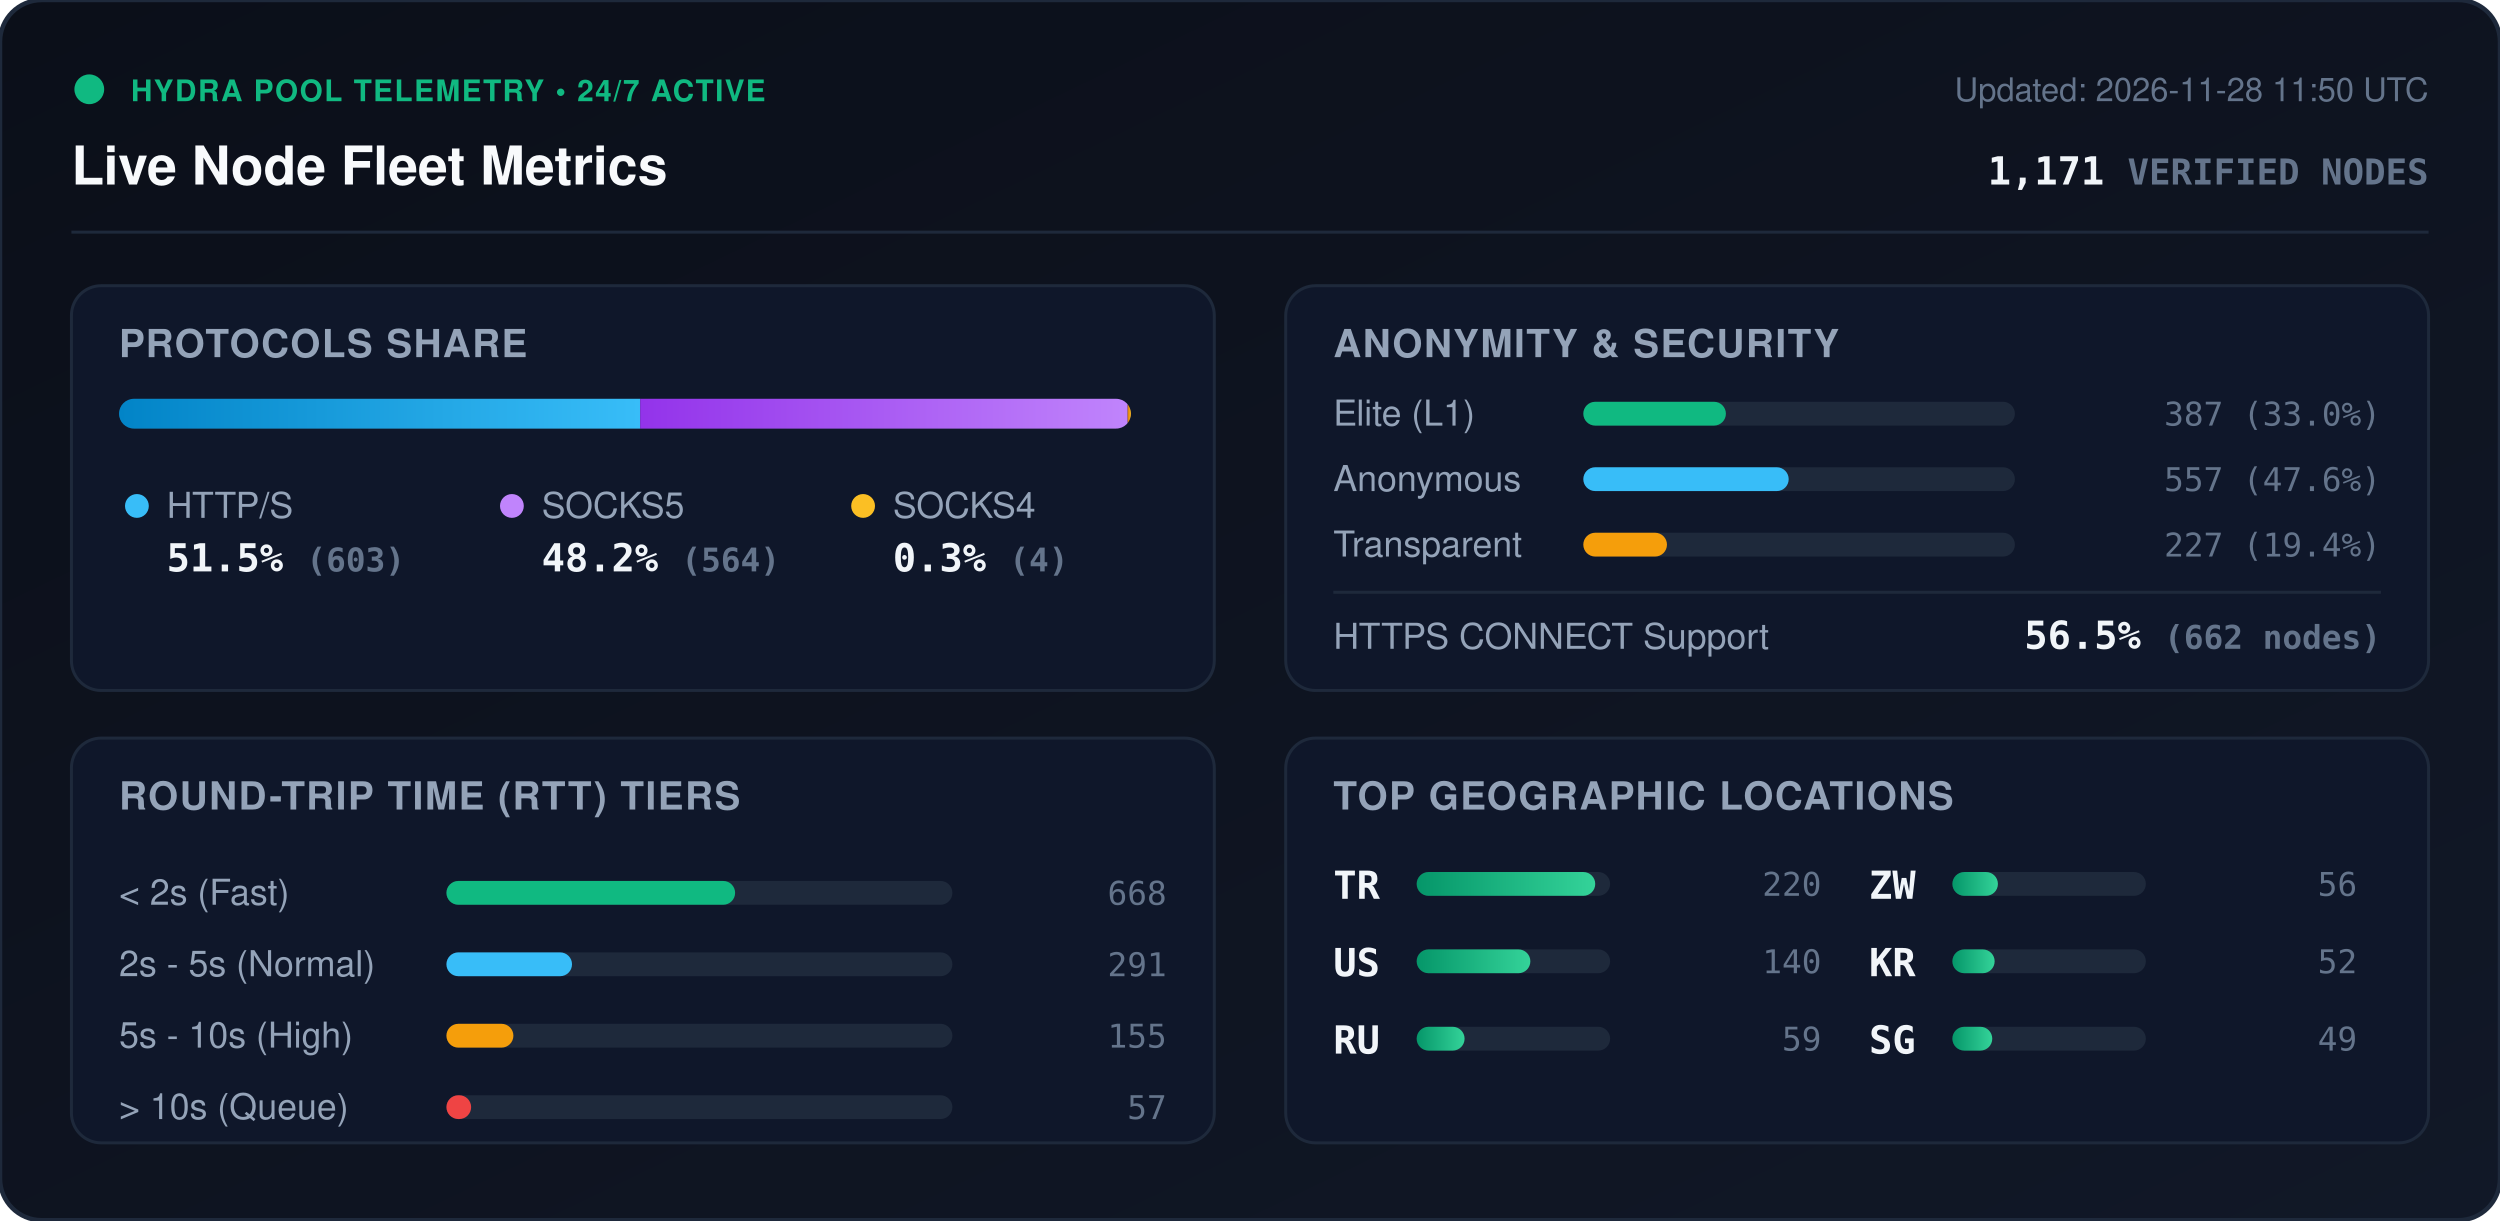
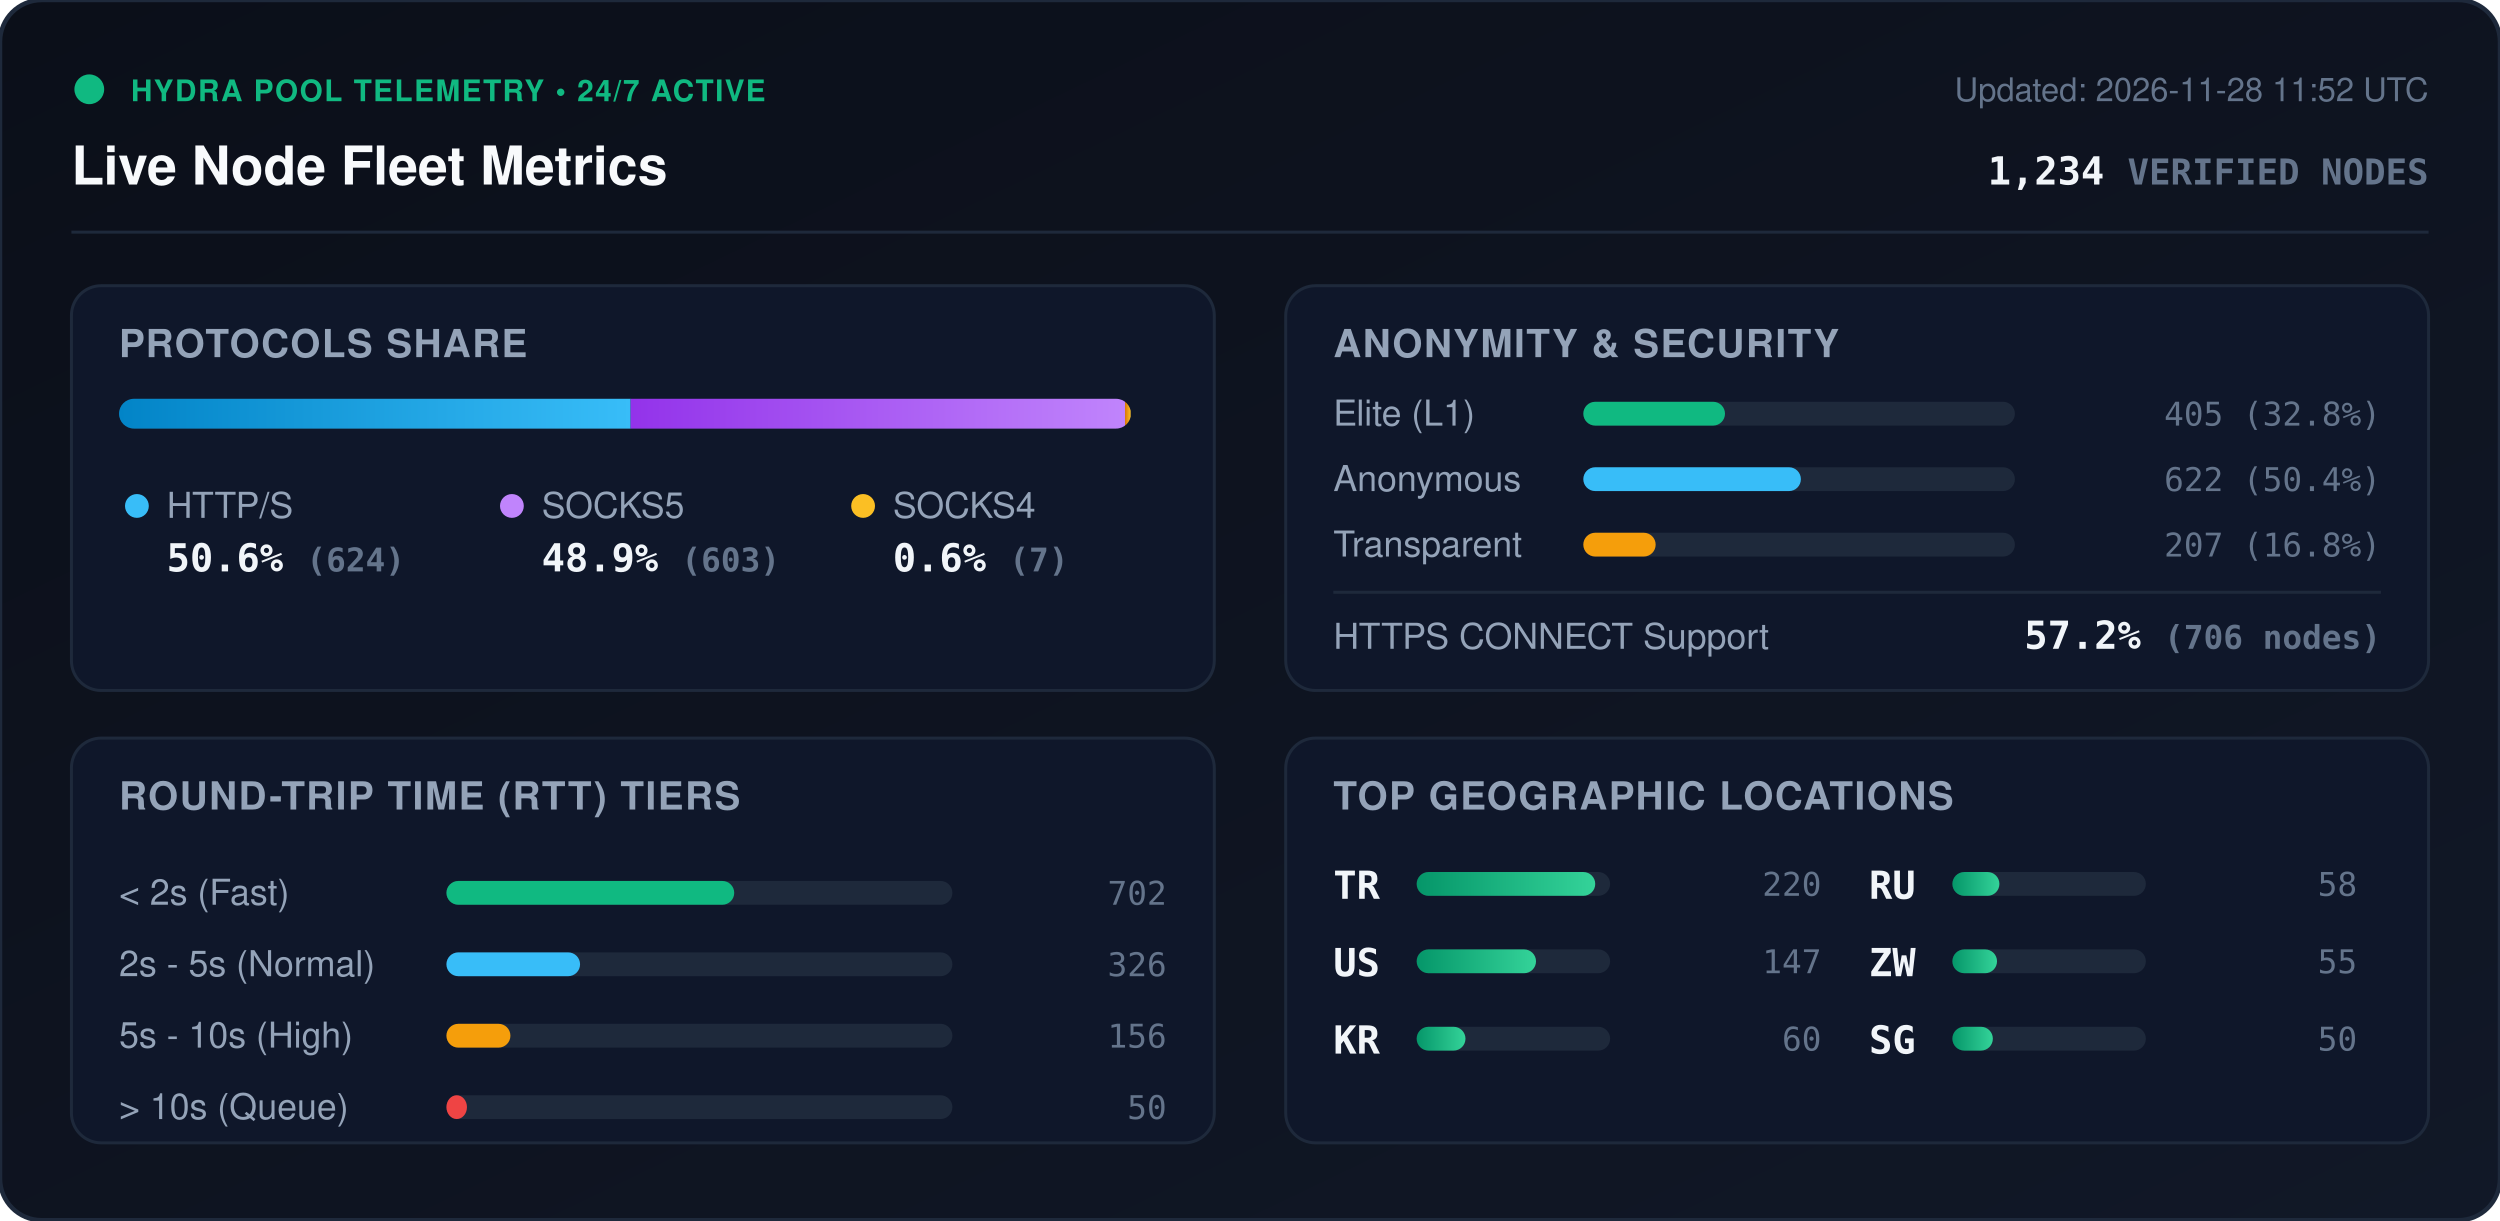
<svg xmlns="http://www.w3.org/2000/svg" viewBox="0 0 840 410" width="840" height="410" style="max-width: 100%; height: auto;">
  <defs>
    <linearGradient id="bg" x1="0%" y1="0%" x2="100%" y2="100%">
      <stop offset="0%" stop-color="#0b0f19" />
      <stop offset="100%" stop-color="#111827" />
    </linearGradient>
    <linearGradient id="bar-http" x1="0%" y1="0%" x2="100%" y2="0%">
      <stop offset="0%" stop-color="#0284c7" />
      <stop offset="100%" stop-color="#38bdf8" />
    </linearGradient>
    <linearGradient id="bar-socks5" x1="0%" y1="0%" x2="100%" y2="0%">
      <stop offset="0%" stop-color="#9333ea" />
      <stop offset="100%" stop-color="#c084fc" />
    </linearGradient>
    <linearGradient id="bar-socks4" x1="0%" y1="0%" x2="100%" y2="0%">
      <stop offset="0%" stop-color="#d97706" />
      <stop offset="100%" stop-color="#fbbf24" />
    </linearGradient>
    <linearGradient id="bar-green" x1="0%" y1="0%" x2="100%" y2="0%">
      <stop offset="0%" stop-color="#059669" />
      <stop offset="100%" stop-color="#34d399" />
    </linearGradient>
    <clipPath id="prog-track-clip">
      <rect width="340.0" height="10" rx="5" />
    </clipPath>
    <style>
      .title { font: 700 18px -apple-system, BlinkMacSystemFont, 'Segoe UI', Helvetica, Arial, sans-serif; fill: #f8fafc; }
      .sub { font: 500 11px -apple-system, BlinkMacSystemFont, 'Segoe UI', Helvetica, Arial, sans-serif; fill: #64748b; }
      .section-hdr { font: 600 13px -apple-system, BlinkMacSystemFont, 'Segoe UI', Helvetica, Arial, sans-serif; fill: #94a3b8; letter-spacing: 0.5px; }
      .metric-val { font: 700 13px -apple-system, BlinkMacSystemFont, 'Segoe UI', Helvetica, Arial, sans-serif; fill: #f1f5f9; }
      .metric-lbl { font: 500 12px -apple-system, BlinkMacSystemFont, 'Segoe UI', Helvetica, Arial, sans-serif; fill: #94a3b8; }
      .badge-txt { font: 700 10px -apple-system, BlinkMacSystemFont, 'Segoe UI', Helvetica, Arial, sans-serif; fill: #10b981; letter-spacing: 0.5px; }
      .mono { font-family: ui-monospace, SFMono-Regular, Menlo, Monaco, Consolas, monospace; }
      .pulse { animation: beacon 2s infinite ease-in-out; }
      @keyframes beacon { 0%, 100% { opacity: 1; } 50% { opacity: 0.35; } }
    </style>
  </defs>
  <rect width="840" height="410" rx="14" fill="url(#bg)" stroke="#1e293b" stroke-width="1.5" />
  <g transform="translate(24, 24)">
    <circle cx="6" cy="6" r="5" fill="#10b981" class="pulse" />
    <text x="20" y="10" class="badge-txt">HYDRA POOL TELEMETRY • 24/7 ACTIVE</text>
    <text x="0" y="38" class="title">Live Node Fleet Metrics</text>
-     <text x="792" y="10" text-anchor="end" class="sub">Updated: 2026-11-28 11:50 UTC</text>
-     <text x="792" y="38" text-anchor="end" class="metric-val mono" fill="#38bdf8">1,171 <tspan font-size="12" fill="#64748b">VERIFIED NODES</tspan>
+     <text x="792" y="10" text-anchor="end" class="sub">Updated: 2026-11-28 11:52 UTC</text>
+     <text x="792" y="38" text-anchor="end" class="metric-val mono" fill="#38bdf8">1,234 <tspan font-size="12" fill="#64748b">VERIFIED NODES</tspan>
    </text>
  </g>
  <line x1="24" y1="78" x2="816" y2="78" stroke="#1e293b" stroke-width="1" />
  <g transform="translate(24, 96)">
    <rect width="384" height="136" rx="10" fill="#0f172a" stroke="#1e293b" />
    <text x="16" y="24" class="section-hdr">PROTOCOLS SHARE</text>
    <g transform="translate(16, 38)">
      <rect width="340.0" height="10" rx="5" fill="#1e293b" />
      <g clip-path="url(#prog-track-clip)">
-         <rect x="0" width="175.1" height="10" fill="url(#bar-http)" />
-         <rect x="175.1" width="163.8" height="10" fill="url(#bar-socks5)" />
-         <rect x="338.9" width="1.2" height="10" fill="url(#bar-socks4)" />
+         <rect x="0" width="171.9" height="10" fill="url(#bar-http)" />
+         <rect x="171.9" width="166.1" height="10" fill="url(#bar-socks5)" />
+         <rect x="338.0" width="1.9" height="10" fill="url(#bar-socks4)" />
      </g>
    </g>
    <g transform="translate(16, 68)">
      <circle cx="6" cy="6" r="4" fill="#38bdf8" />
      <text x="16" y="10" class="metric-lbl">HTTP/S</text>
-       <text x="16" y="28" class="metric-val mono">51.5% <tspan font-size="11" fill="#64748b">(603)</tspan>
+       <text x="16" y="28" class="metric-val mono">50.6% <tspan font-size="11" fill="#64748b">(624)</tspan>
      </text>
      <circle cx="132" cy="6" r="4" fill="#c084fc" />
      <text x="142" y="10" class="metric-lbl">SOCKS5</text>
-       <text x="142" y="28" class="metric-val mono">48.2% <tspan font-size="11" fill="#64748b">(564)</tspan>
+       <text x="142" y="28" class="metric-val mono">48.9% <tspan font-size="11" fill="#64748b">(603)</tspan>
      </text>
      <circle cx="250" cy="6" r="4" fill="#fbbf24" />
      <text x="260" y="10" class="metric-lbl">SOCKS4</text>
-       <text x="260" y="28" class="metric-val mono">0.3% <tspan font-size="11" fill="#64748b">(4)</tspan>
+       <text x="260" y="28" class="metric-val mono">0.6% <tspan font-size="11" fill="#64748b">(7)</tspan>
      </text>
    </g>
  </g>
  <g transform="translate(432, 96)">
    <rect width="384" height="136" rx="10" fill="#0f172a" stroke="#1e293b" />
    <text x="16" y="24" class="section-hdr">ANONYMITY &amp; SECURITY</text>
    <text x="16" y="47" class="metric-lbl">Elite (L1)</text>
    <rect x="100" y="39" width="145.0" height="8" rx="4" fill="#1e293b" />
-     <rect x="100" y="39" width="47.9" height="8" rx="4" fill="#10b981" />
-     <text x="368" y="47" text-anchor="end" class="mono sub" fill="#e2e8f0">387 (33.0%)</text>
+     <rect x="100" y="39" width="47.6" height="8" rx="4" fill="#10b981" />
+     <text x="368" y="47" text-anchor="end" class="mono sub" fill="#e2e8f0">405 (32.8%)</text>
    <text x="16" y="69" class="metric-lbl">Anonymous</text>
    <rect x="100" y="61" width="145.0" height="8" rx="4" fill="#1e293b" />
-     <rect x="100" y="61" width="69.0" height="8" rx="4" fill="#38bdf8" />
-     <text x="368" y="69" text-anchor="end" class="mono sub" fill="#e2e8f0">557 (47.6%)</text>
+     <rect x="100" y="61" width="73.1" height="8" rx="4" fill="#38bdf8" />
+     <text x="368" y="69" text-anchor="end" class="mono sub" fill="#e2e8f0">622 (50.4%)</text>
    <text x="16" y="91" class="metric-lbl">Transparent</text>
    <rect x="100" y="83" width="145.0" height="8" rx="4" fill="#1e293b" />
-     <rect x="100" y="83" width="28.1" height="8" rx="4" fill="#f59e0b" />
-     <text x="368" y="91" text-anchor="end" class="mono sub" fill="#e2e8f0">227 (19.4%)</text>
+     <rect x="100" y="83" width="24.3" height="8" rx="4" fill="#f59e0b" />
+     <text x="368" y="91" text-anchor="end" class="mono sub" fill="#e2e8f0">207 (16.8%)</text>
    <line x1="16" y1="103" x2="368" y2="103" stroke="#1e293b" stroke-width="1" />
    <text x="16" y="122" class="metric-lbl">HTTPS CONNECT Support</text>
-     <text x="368" y="122" text-anchor="end" class="metric-val mono" fill="#34d399">56.5% <tspan font-size="11" fill="#64748b">(662 nodes)</tspan>
+     <text x="368" y="122" text-anchor="end" class="metric-val mono" fill="#34d399">57.2% <tspan font-size="11" fill="#64748b">(706 nodes)</tspan>
    </text>
  </g>
  <g transform="translate(24, 248)">
    <rect width="384" height="136" rx="10" fill="#0f172a" stroke="#1e293b" />
    <text x="16" y="24" class="section-hdr">ROUND-TRIP TIME (RTT) TIERS</text>
    <g transform="translate(16, 42)">
      <text x="0" y="14" class="metric-lbl">&lt; 2s (Fast)</text>
      <rect x="110" y="6" width="170" height="8" rx="4" fill="#1e293b" />
-       <rect x="110" y="6" width="97.0" height="8" rx="4" fill="#10b981" />
-       <text x="352" y="14" text-anchor="end" class="mono sub">668</text>
+       <rect x="110" y="6" width="96.7" height="8" rx="4" fill="#10b981" />
+       <text x="352" y="14" text-anchor="end" class="mono sub">702</text>
      <text x="0" y="38" class="metric-lbl">2s - 5s (Normal)</text>
      <rect x="110" y="30" width="170" height="8" rx="4" fill="#1e293b" />
-       <rect x="110" y="30" width="42.2" height="8" rx="4" fill="#38bdf8" />
-       <text x="352" y="38" text-anchor="end" class="mono sub">291</text>
+       <rect x="110" y="30" width="44.9" height="8" rx="4" fill="#38bdf8" />
+       <text x="352" y="38" text-anchor="end" class="mono sub">326</text>
      <text x="0" y="62" class="metric-lbl">5s - 10s (High)</text>
      <rect x="110" y="54" width="170" height="8" rx="4" fill="#1e293b" />
-       <rect x="110" y="54" width="22.5" height="8" rx="4" fill="#f59e0b" />
-       <text x="352" y="62" text-anchor="end" class="mono sub">155</text>
+       <rect x="110" y="54" width="21.5" height="8" rx="4" fill="#f59e0b" />
+       <text x="352" y="62" text-anchor="end" class="mono sub">156</text>
      <text x="0" y="86" class="metric-lbl">&gt; 10s (Queue)</text>
      <rect x="110" y="78" width="170" height="8" rx="4" fill="#1e293b" />
-       <rect x="110" y="78" width="8.3" height="8" rx="4" fill="#ef4444" />
-       <text x="352" y="86" text-anchor="end" class="mono sub">57</text>
+       <rect x="110" y="78" width="6.9" height="8" rx="4" fill="#ef4444" />
+       <text x="352" y="86" text-anchor="end" class="mono sub">50</text>
    </g>
  </g>
  <g transform="translate(432, 248)">
    <rect width="384" height="136" rx="10" fill="#0f172a" stroke="#1e293b" />
    <text x="16" y="24" class="section-hdr">TOP GEOGRAPHIC LOCATIONS</text>
    <g transform="translate(16, 42)">
      <g transform="translate(0, 0)">
        <text x="0" y="12" class="mono metric-val" font-size="12">TR</text>
        <rect x="28" y="3" width="65" height="8" rx="4" fill="#1e293b" />
        <rect x="28" y="3" width="60.0" height="8" rx="4" fill="url(#bar-green)" />
        <text x="164" y="11" text-anchor="end" class="mono sub">220</text>
      </g>
      <g transform="translate(0, 26)">
        <text x="0" y="12" class="mono metric-val" font-size="12">US</text>
        <rect x="28" y="3" width="65" height="8" rx="4" fill="#1e293b" />
-         <rect x="28" y="3" width="38.2" height="8" rx="4" fill="url(#bar-green)" />
-         <text x="164" y="11" text-anchor="end" class="mono sub">140</text>
+         <rect x="28" y="3" width="40.1" height="8" rx="4" fill="url(#bar-green)" />
+         <text x="164" y="11" text-anchor="end" class="mono sub">147</text>
      </g>
      <g transform="translate(0, 52)">
+         <text x="0" y="12" class="mono metric-val" font-size="12">KR</text>
+         <rect x="28" y="3" width="65" height="8" rx="4" fill="#1e293b" />
+         <rect x="28" y="3" width="16.4" height="8" rx="4" fill="url(#bar-green)" />
+         <text x="164" y="11" text-anchor="end" class="mono sub">60</text>
+       </g>
+       <g transform="translate(180, 0)">
        <text x="0" y="12" class="mono metric-val" font-size="12">RU</text>
        <rect x="28" y="3" width="65" height="8" rx="4" fill="#1e293b" />
-         <rect x="28" y="3" width="16.1" height="8" rx="4" fill="url(#bar-green)" />
-         <text x="164" y="11" text-anchor="end" class="mono sub">59</text>
+         <rect x="28" y="3" width="15.8" height="8" rx="4" fill="url(#bar-green)" />
+         <text x="164" y="11" text-anchor="end" class="mono sub">58</text>
      </g>
-       <g transform="translate(180, 0)">
+       <g transform="translate(180, 26)">
        <text x="0" y="12" class="mono metric-val" font-size="12">ZW</text>
        <rect x="28" y="3" width="65" height="8" rx="4" fill="#1e293b" />
-         <rect x="28" y="3" width="15.3" height="8" rx="4" fill="url(#bar-green)" />
-         <text x="164" y="11" text-anchor="end" class="mono sub">56</text>
-       </g>
-       <g transform="translate(180, 26)">
-         <text x="0" y="12" class="mono metric-val" font-size="12">KR</text>
-         <rect x="28" y="3" width="65" height="8" rx="4" fill="#1e293b" />
-         <rect x="28" y="3" width="14.2" height="8" rx="4" fill="url(#bar-green)" />
-         <text x="164" y="11" text-anchor="end" class="mono sub">52</text>
+         <rect x="28" y="3" width="15.0" height="8" rx="4" fill="url(#bar-green)" />
+         <text x="164" y="11" text-anchor="end" class="mono sub">55</text>
      </g>
      <g transform="translate(180, 52)">
        <text x="0" y="12" class="mono metric-val" font-size="12">SG</text>
        <rect x="28" y="3" width="65" height="8" rx="4" fill="#1e293b" />
-         <rect x="28" y="3" width="13.4" height="8" rx="4" fill="url(#bar-green)" />
-         <text x="164" y="11" text-anchor="end" class="mono sub">49</text>
+         <rect x="28" y="3" width="13.6" height="8" rx="4" fill="url(#bar-green)" />
+         <text x="164" y="11" text-anchor="end" class="mono sub">50</text>
      </g>
    </g>
  </g>
</svg>
